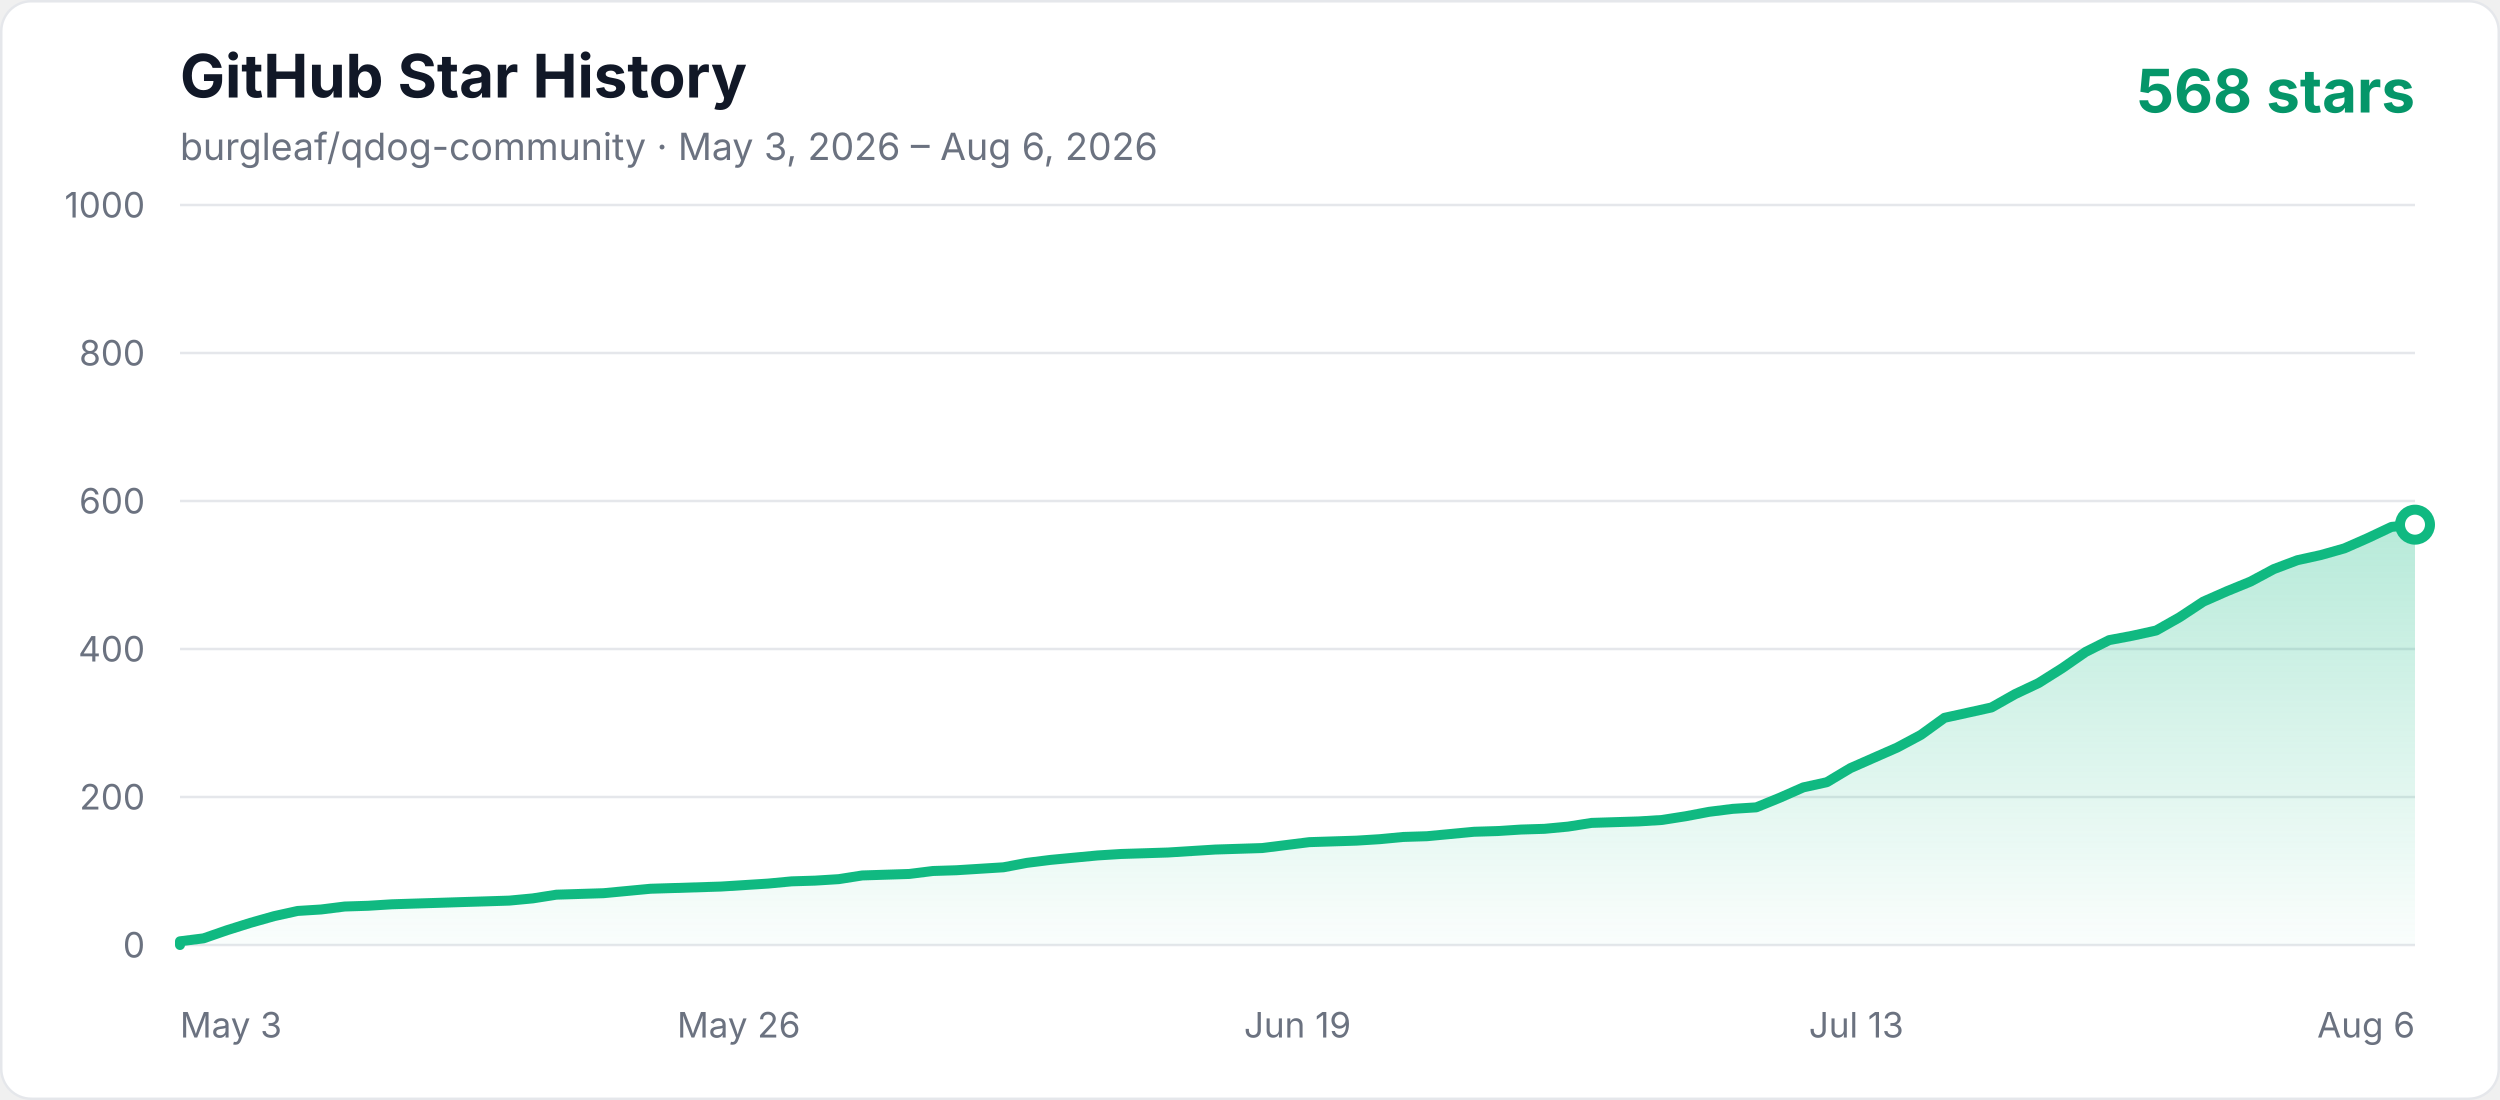
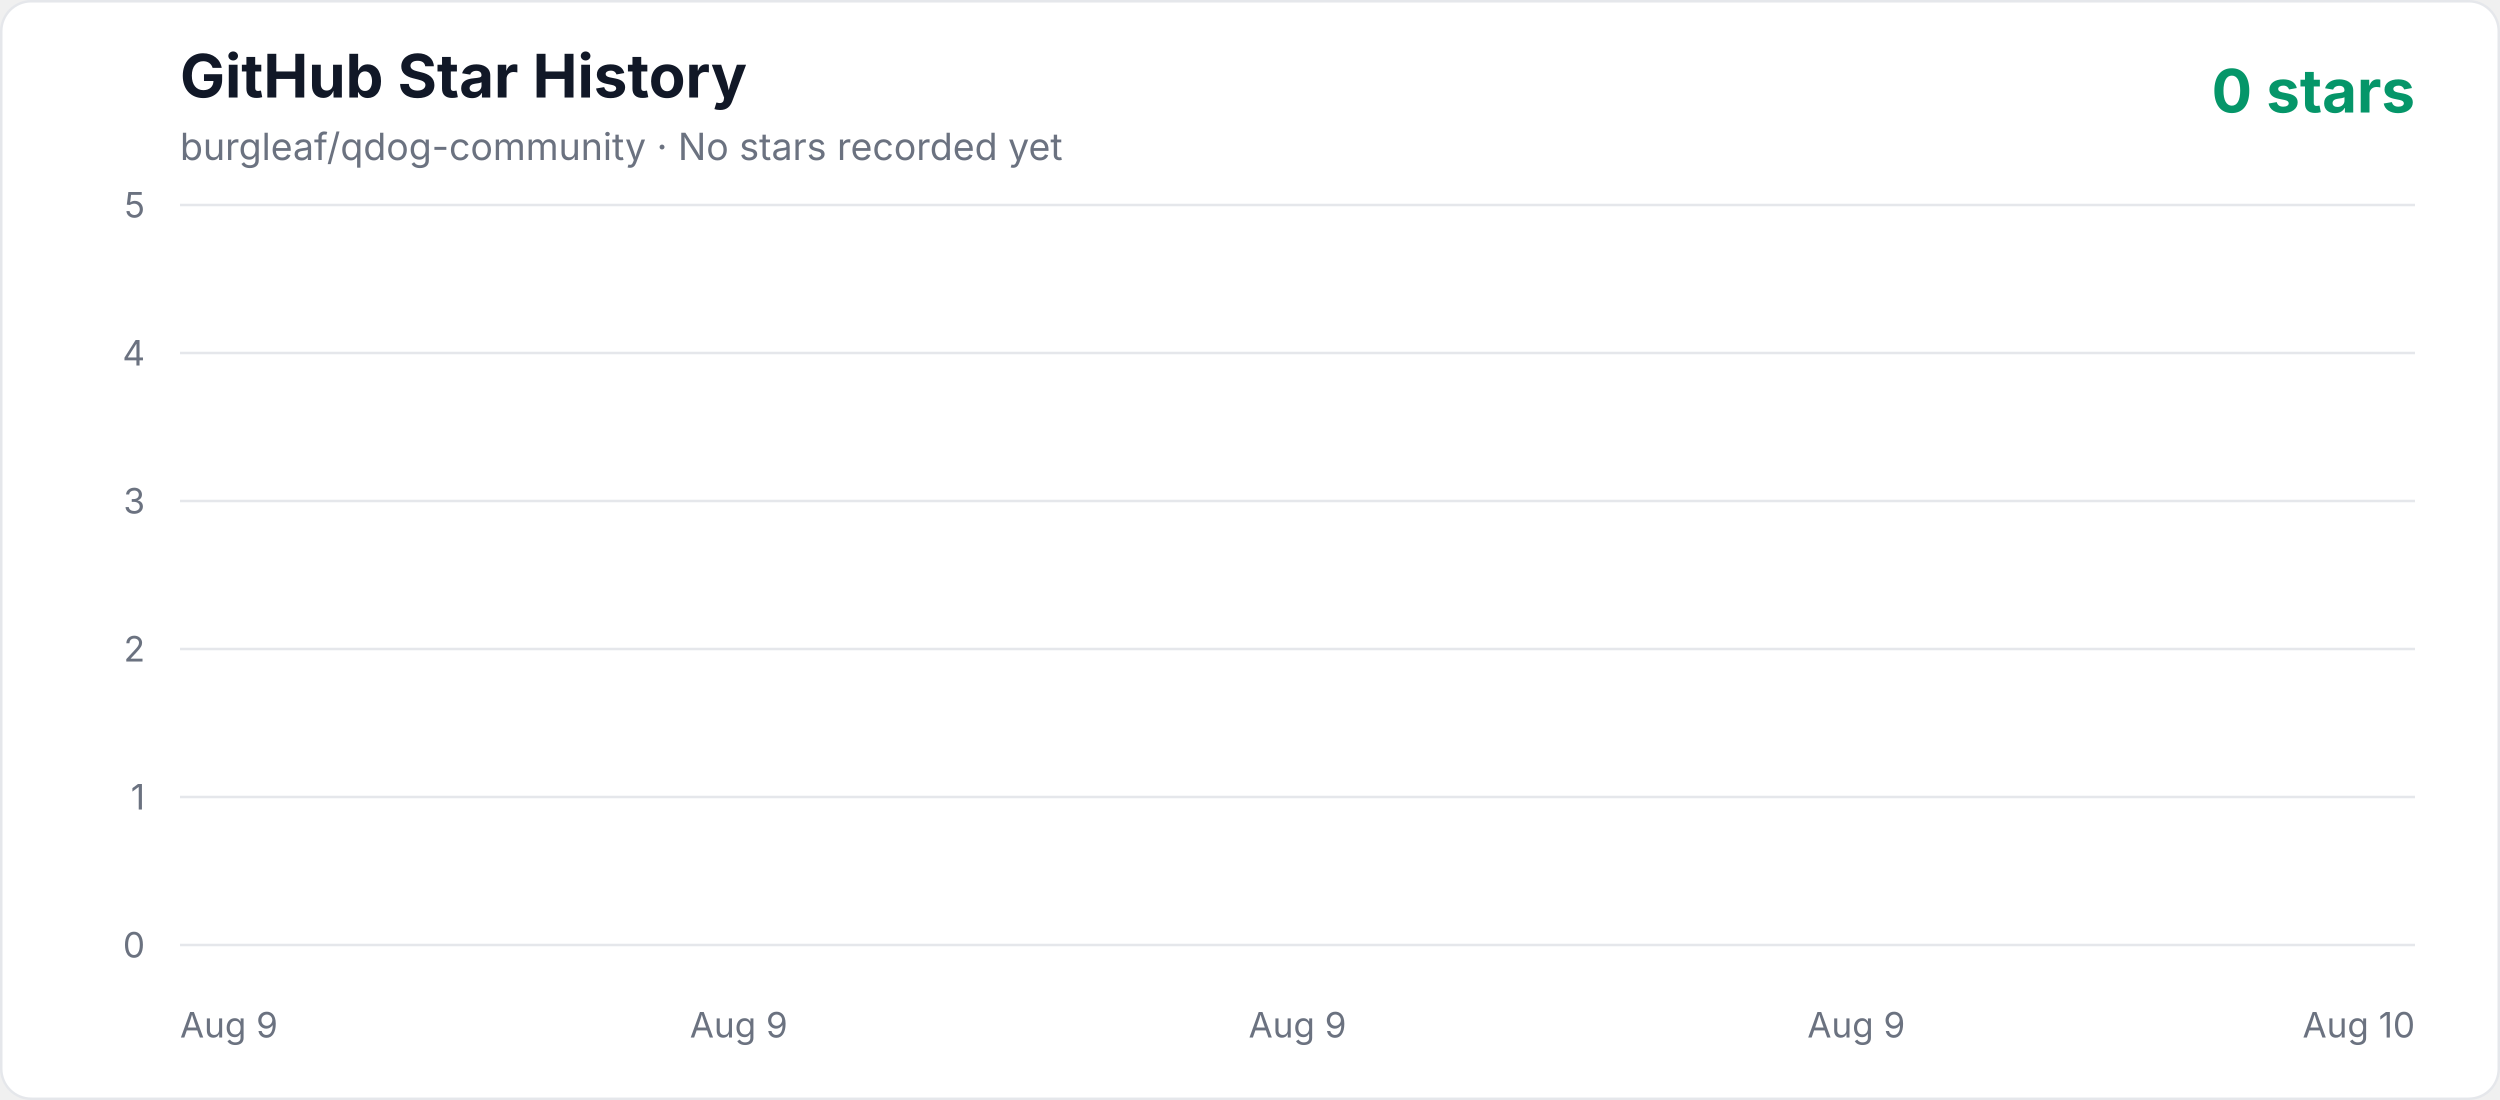
<svg xmlns="http://www.w3.org/2000/svg" width="1000" height="440" viewBox="0 0 1000 440" role="img" aria-labelledby="title description">
  <defs>
    <linearGradient id="area" x1="0" y1="0" x2="0" y2="1">
      <stop offset="0%" stop-color="#10b981" stop-opacity="0.3" />
      <stop offset="100%" stop-color="#10b981" stop-opacity="0.02" />
    </linearGradient>
    <style>
      .axis { fill: #6b7280; font: 14px -apple-system, BlinkMacSystemFont, "Segoe UI", sans-serif; }
      .title { fill: #111827; font: 700 24px -apple-system, BlinkMacSystemFont, "Segoe UI", sans-serif; }
      .subtitle { fill: #6b7280; font: 15px -apple-system, BlinkMacSystemFont, "Segoe UI", sans-serif; }
      .count { fill: #059669; font: 700 24px -apple-system, BlinkMacSystemFont, "Segoe UI", sans-serif; }
    </style>
  </defs>
  <rect x="0.5" y="0.5" width="999" height="439" rx="12" fill="#ffffff" stroke="#e5e7eb" />
  <text x="72" y="39" class="title">GitHub Star History</text>
-   <text x="72" y="64" class="subtitle">burgleaf/qdog-community · May 3, 2026 – Aug 6, 2026</text>
-   <text x="966" y="45" text-anchor="end" class="count">568 stars</text>
+   <text x="72" y="64" class="subtitle">burgleaf/qdog-community · No stars recorded yet</text>
+   <text x="966" y="45" text-anchor="end" class="count">0 stars</text>
  <line x1="72" y1="378" x2="966" y2="378" stroke="#e5e7eb" stroke-width="1" />
  <text x="58" y="383" text-anchor="end" class="axis">0</text>
  <line x1="72" y1="318.8" x2="966" y2="318.8" stroke="#e5e7eb" stroke-width="1" />
-   <text x="58" y="323.8" text-anchor="end" class="axis">200</text>
+   <text x="58" y="323.8" text-anchor="end" class="axis">1</text>
  <line x1="72" y1="259.6" x2="966" y2="259.6" stroke="#e5e7eb" stroke-width="1" />
-   <text x="58" y="264.6" text-anchor="end" class="axis">400</text>
+   <text x="58" y="264.6" text-anchor="end" class="axis">2</text>
  <line x1="72" y1="200.4" x2="966" y2="200.4" stroke="#e5e7eb" stroke-width="1" />
-   <text x="58" y="205.4" text-anchor="end" class="axis">600</text>
+   <text x="58" y="205.4" text-anchor="end" class="axis">3</text>
  <line x1="72" y1="141.2" x2="966" y2="141.2" stroke="#e5e7eb" stroke-width="1" />
-   <text x="58" y="146.2" text-anchor="end" class="axis">800</text>
+   <text x="58" y="146.2" text-anchor="end" class="axis">4</text>
  <line x1="72" y1="82" x2="966" y2="82" stroke="#e5e7eb" stroke-width="1" />
-   <text x="58" y="87" text-anchor="end" class="axis">1000</text>
-   <text x="72" y="415" text-anchor="start" class="axis">May 3</text>
-   <text x="295.5" y="415" text-anchor="middle" class="axis">May 26</text>
-   <text x="519" y="415" text-anchor="middle" class="axis">Jun 19</text>
-   <text x="742.5" y="415" text-anchor="middle" class="axis">Jul 13</text>
-   <text x="966" y="415" text-anchor="end" class="axis">Aug 6</text>
-   <polygon points="72,378 72.00,376.52 81.41,375.34 90.82,372.08 100.23,369.12 109.64,366.46 119.05,364.38 128.46,363.79 137.87,362.61 147.28,362.31 156.69,361.72 166.11,361.42 175.52,361.13 184.93,360.83 194.34,360.54 203.75,360.24 213.16,359.35 222.57,357.87 241.39,357.28 250.80,356.39 260.21,355.50 269.62,355.21 288.44,354.62 307.26,353.43 316.67,352.54 326.08,352.25 335.49,351.66 344.91,350.18 354.32,349.88 363.73,349.58 373.14,348.40 382.55,348.10 391.96,347.51 401.37,346.92 410.78,345.14 420.19,343.96 429.60,343.07 439.01,342.18 448.42,341.59 457.83,341.30 467.24,341.00 476.65,340.41 486.06,339.82 504.88,339.22 514.29,338.04 523.71,336.86 542.53,336.26 551.94,335.67 561.35,334.78 570.76,334.49 580.17,333.60 589.58,332.71 598.99,332.42 608.40,331.82 617.81,331.53 627.22,330.64 636.63,329.16 646.04,328.86 655.45,328.57 664.86,327.98 674.27,326.50 683.68,324.72 693.09,323.54 702.51,322.94 711.92,319.10 721.33,314.95 730.74,312.88 740.15,307.26 749.56,303.11 758.97,298.97 768.38,293.94 777.79,287.13 787.20,285.06 796.61,282.98 806.02,277.66 815.43,273.22 824.84,267.30 834.25,260.78 843.66,256.05 853.07,254.27 862.48,252.20 871.89,246.87 881.31,240.66 890.72,236.51 900.13,232.66 909.54,227.63 918.95,224.08 928.36,222.01 937.77,219.34 947.18,215.20 956.59,210.76 966.00,209.87 966.00,378" fill="url(#area)" />
-   <polyline points="72,378 72.00,376.52 81.41,375.34 90.82,372.08 100.23,369.12 109.64,366.46 119.05,364.38 128.46,363.79 137.87,362.61 147.28,362.31 156.69,361.72 166.11,361.42 175.52,361.13 184.93,360.83 194.34,360.54 203.75,360.24 213.16,359.35 222.57,357.87 241.39,357.28 250.80,356.39 260.21,355.50 269.62,355.21 288.44,354.62 307.26,353.43 316.67,352.54 326.08,352.25 335.49,351.66 344.91,350.18 354.32,349.88 363.73,349.58 373.14,348.40 382.55,348.10 391.96,347.51 401.37,346.92 410.78,345.14 420.19,343.96 429.60,343.07 439.01,342.18 448.42,341.59 457.83,341.30 467.24,341.00 476.65,340.41 486.06,339.82 504.88,339.22 514.29,338.04 523.71,336.86 542.53,336.26 551.94,335.67 561.35,334.78 570.76,334.49 580.17,333.60 589.58,332.71 598.99,332.42 608.40,331.82 617.81,331.53 627.22,330.64 636.63,329.16 646.04,328.86 655.45,328.57 664.86,327.98 674.27,326.50 683.68,324.72 693.09,323.54 702.51,322.94 711.92,319.10 721.33,314.95 730.74,312.88 740.15,307.26 749.56,303.11 758.97,298.97 768.38,293.94 777.79,287.13 787.20,285.06 796.61,282.98 806.02,277.66 815.43,273.22 824.84,267.30 834.25,260.78 843.66,256.05 853.07,254.27 862.48,252.20 871.89,246.87 881.31,240.66 890.72,236.51 900.13,232.66 909.54,227.63 918.95,224.08 928.36,222.01 937.77,219.34 947.18,215.20 956.59,210.76 966.00,209.87" fill="none" stroke="#10b981" stroke-width="4" stroke-linecap="round" stroke-linejoin="round" />
-   <circle cx="966.00" cy="209.87" r="6" fill="#ffffff" stroke="#10b981" stroke-width="4" />
+   <text x="58" y="87" text-anchor="end" class="axis">5</text>
+   <text x="72" y="415" text-anchor="start" class="axis">Aug 9</text>
+   <text x="295.5" y="415" text-anchor="middle" class="axis">Aug 9</text>
+   <text x="519" y="415" text-anchor="middle" class="axis">Aug 9</text>
+   <text x="742.5" y="415" text-anchor="middle" class="axis">Aug 9</text>
+   <text x="966" y="415" text-anchor="end" class="axis">Aug 10</text>
+   <polygon points="72,378 966.00,378" fill="url(#area)" />
+   <polyline points="72,378" fill="none" stroke="#10b981" stroke-width="4" stroke-linecap="round" stroke-linejoin="round" />
</svg>
